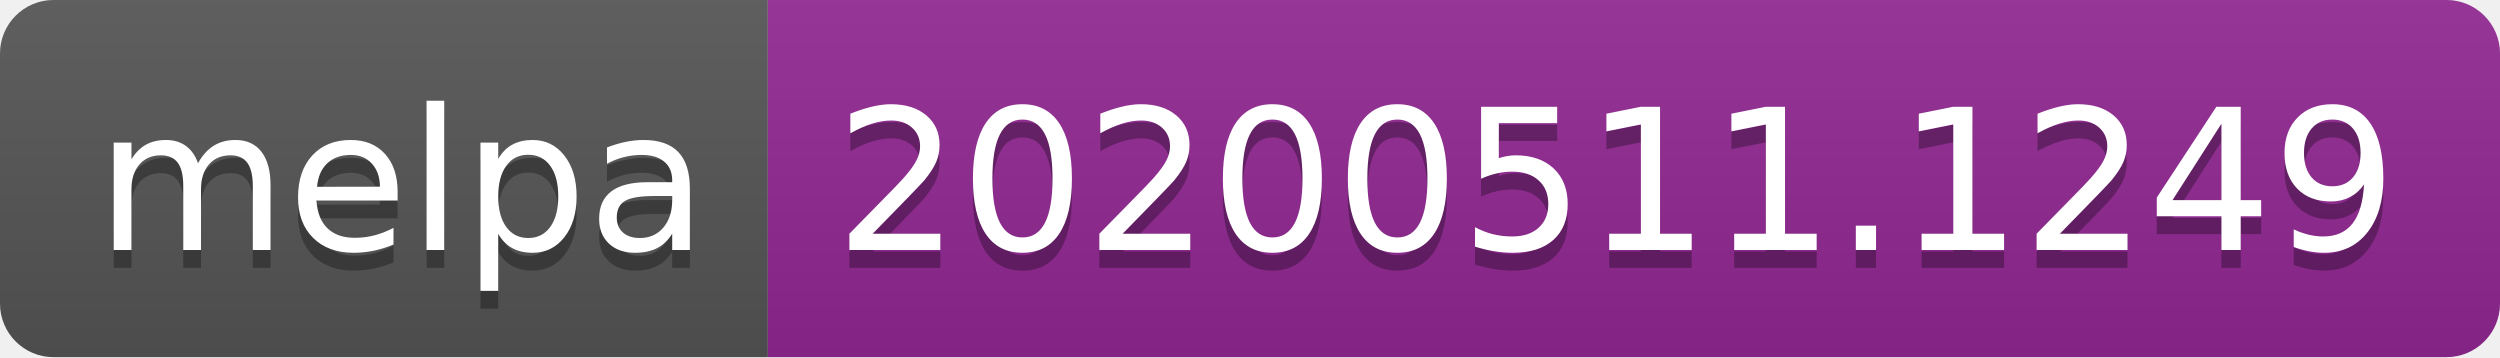
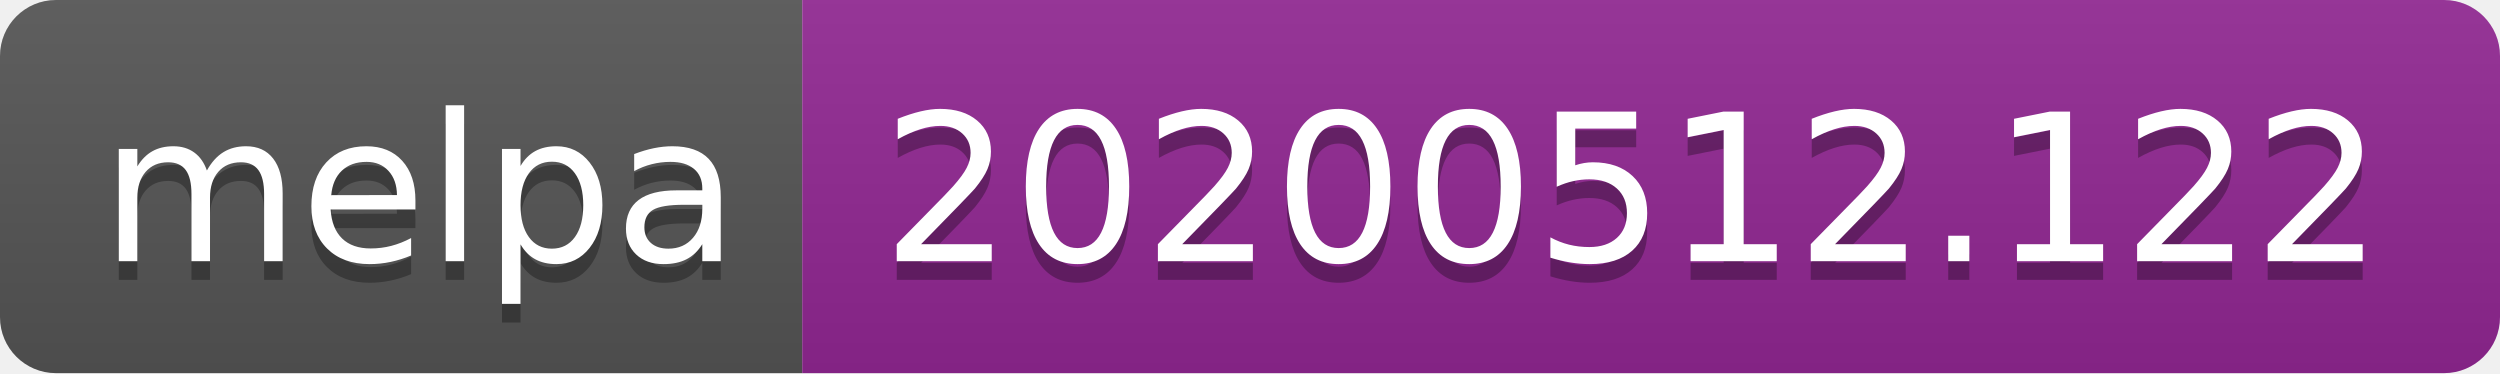
- <svg xmlns="http://www.w3.org/2000/svg" width="140" height="20">
+ <svg xmlns="http://www.w3.org/2000/svg" width="134" height="20">
  <linearGradient id="s" x2="0" y2="100%">
    <stop offset="0" stop-color="#bbb" stop-opacity=".1" />
    <stop offset="1" stop-opacity=".1" />
  </linearGradient>
  <clipPath id="r">
-     <rect width="140" height="20" rx="3" fill="#fff" />
+     <rect width="134" height="20" rx="3" fill="#fff" />
  </clipPath>
  <g clip-path="url(#r)">
    <rect width="43" height="20" fill="#555" />
-     <rect x="43" width="97" height="20" fill="#922793" />
-     <rect width="140" height="20" fill="url(#s)" />
+     <rect x="43" width="91" height="20" fill="#922793" />
+     <rect width="134" height="20" fill="url(#s)" />
  </g>
  <g fill="#fff" text-anchor="middle" font-family="Verdana,Geneva,DejaVu Sans,sans-serif" text-rendering="geometricPrecision" font-size="110">
    <text x="225" y="150" fill="#010101" fill-opacity=".3" transform="scale(.1)" textLength="330">melpa</text>
    <text x="225" y="140" transform="scale(.1)" textLength="330">melpa</text>
-     <text x="905" y="150" fill="#010101" fill-opacity=".3" transform="scale(.1)" textLength="870">20200511.1249</text>
-     <text x="905" y="140" transform="scale(.1)" textLength="870">20200511.1249</text>
+     <text x="875" y="150" fill="#010101" fill-opacity=".3" transform="scale(.1)" textLength="810">20200512.122</text>
+     <text x="875" y="140" transform="scale(.1)" textLength="810">20200512.122</text>
  </g>
</svg>
